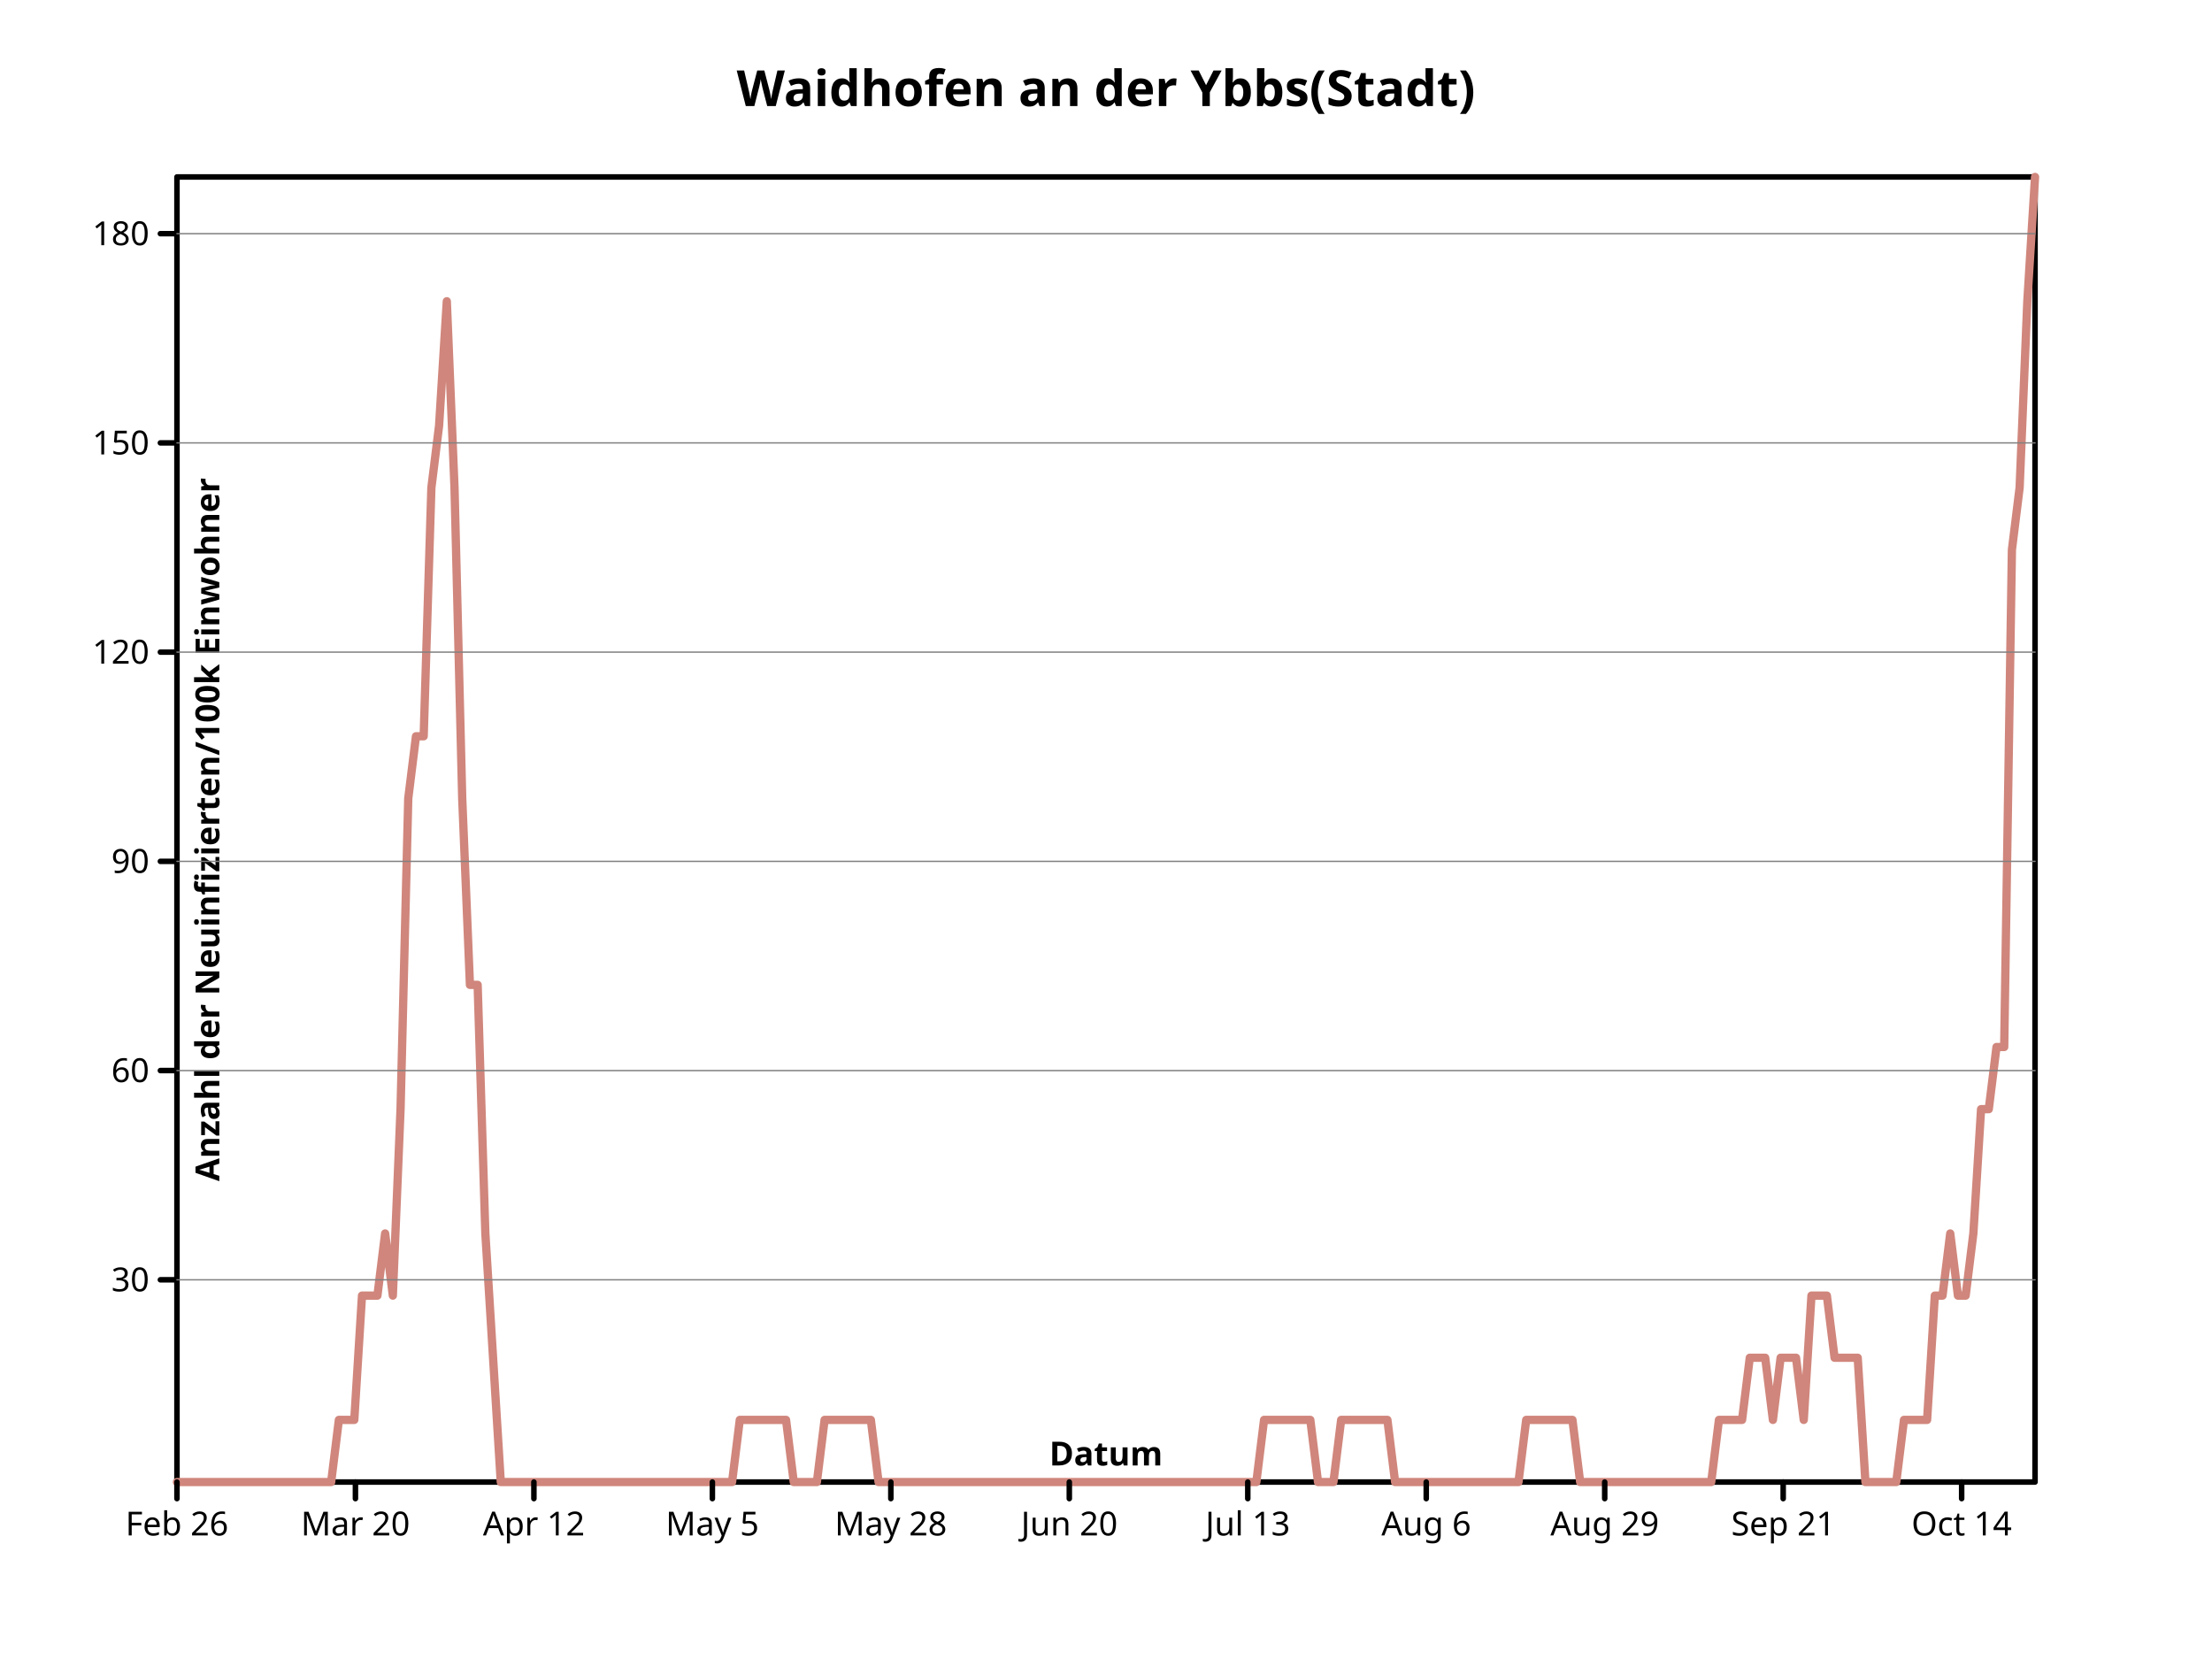
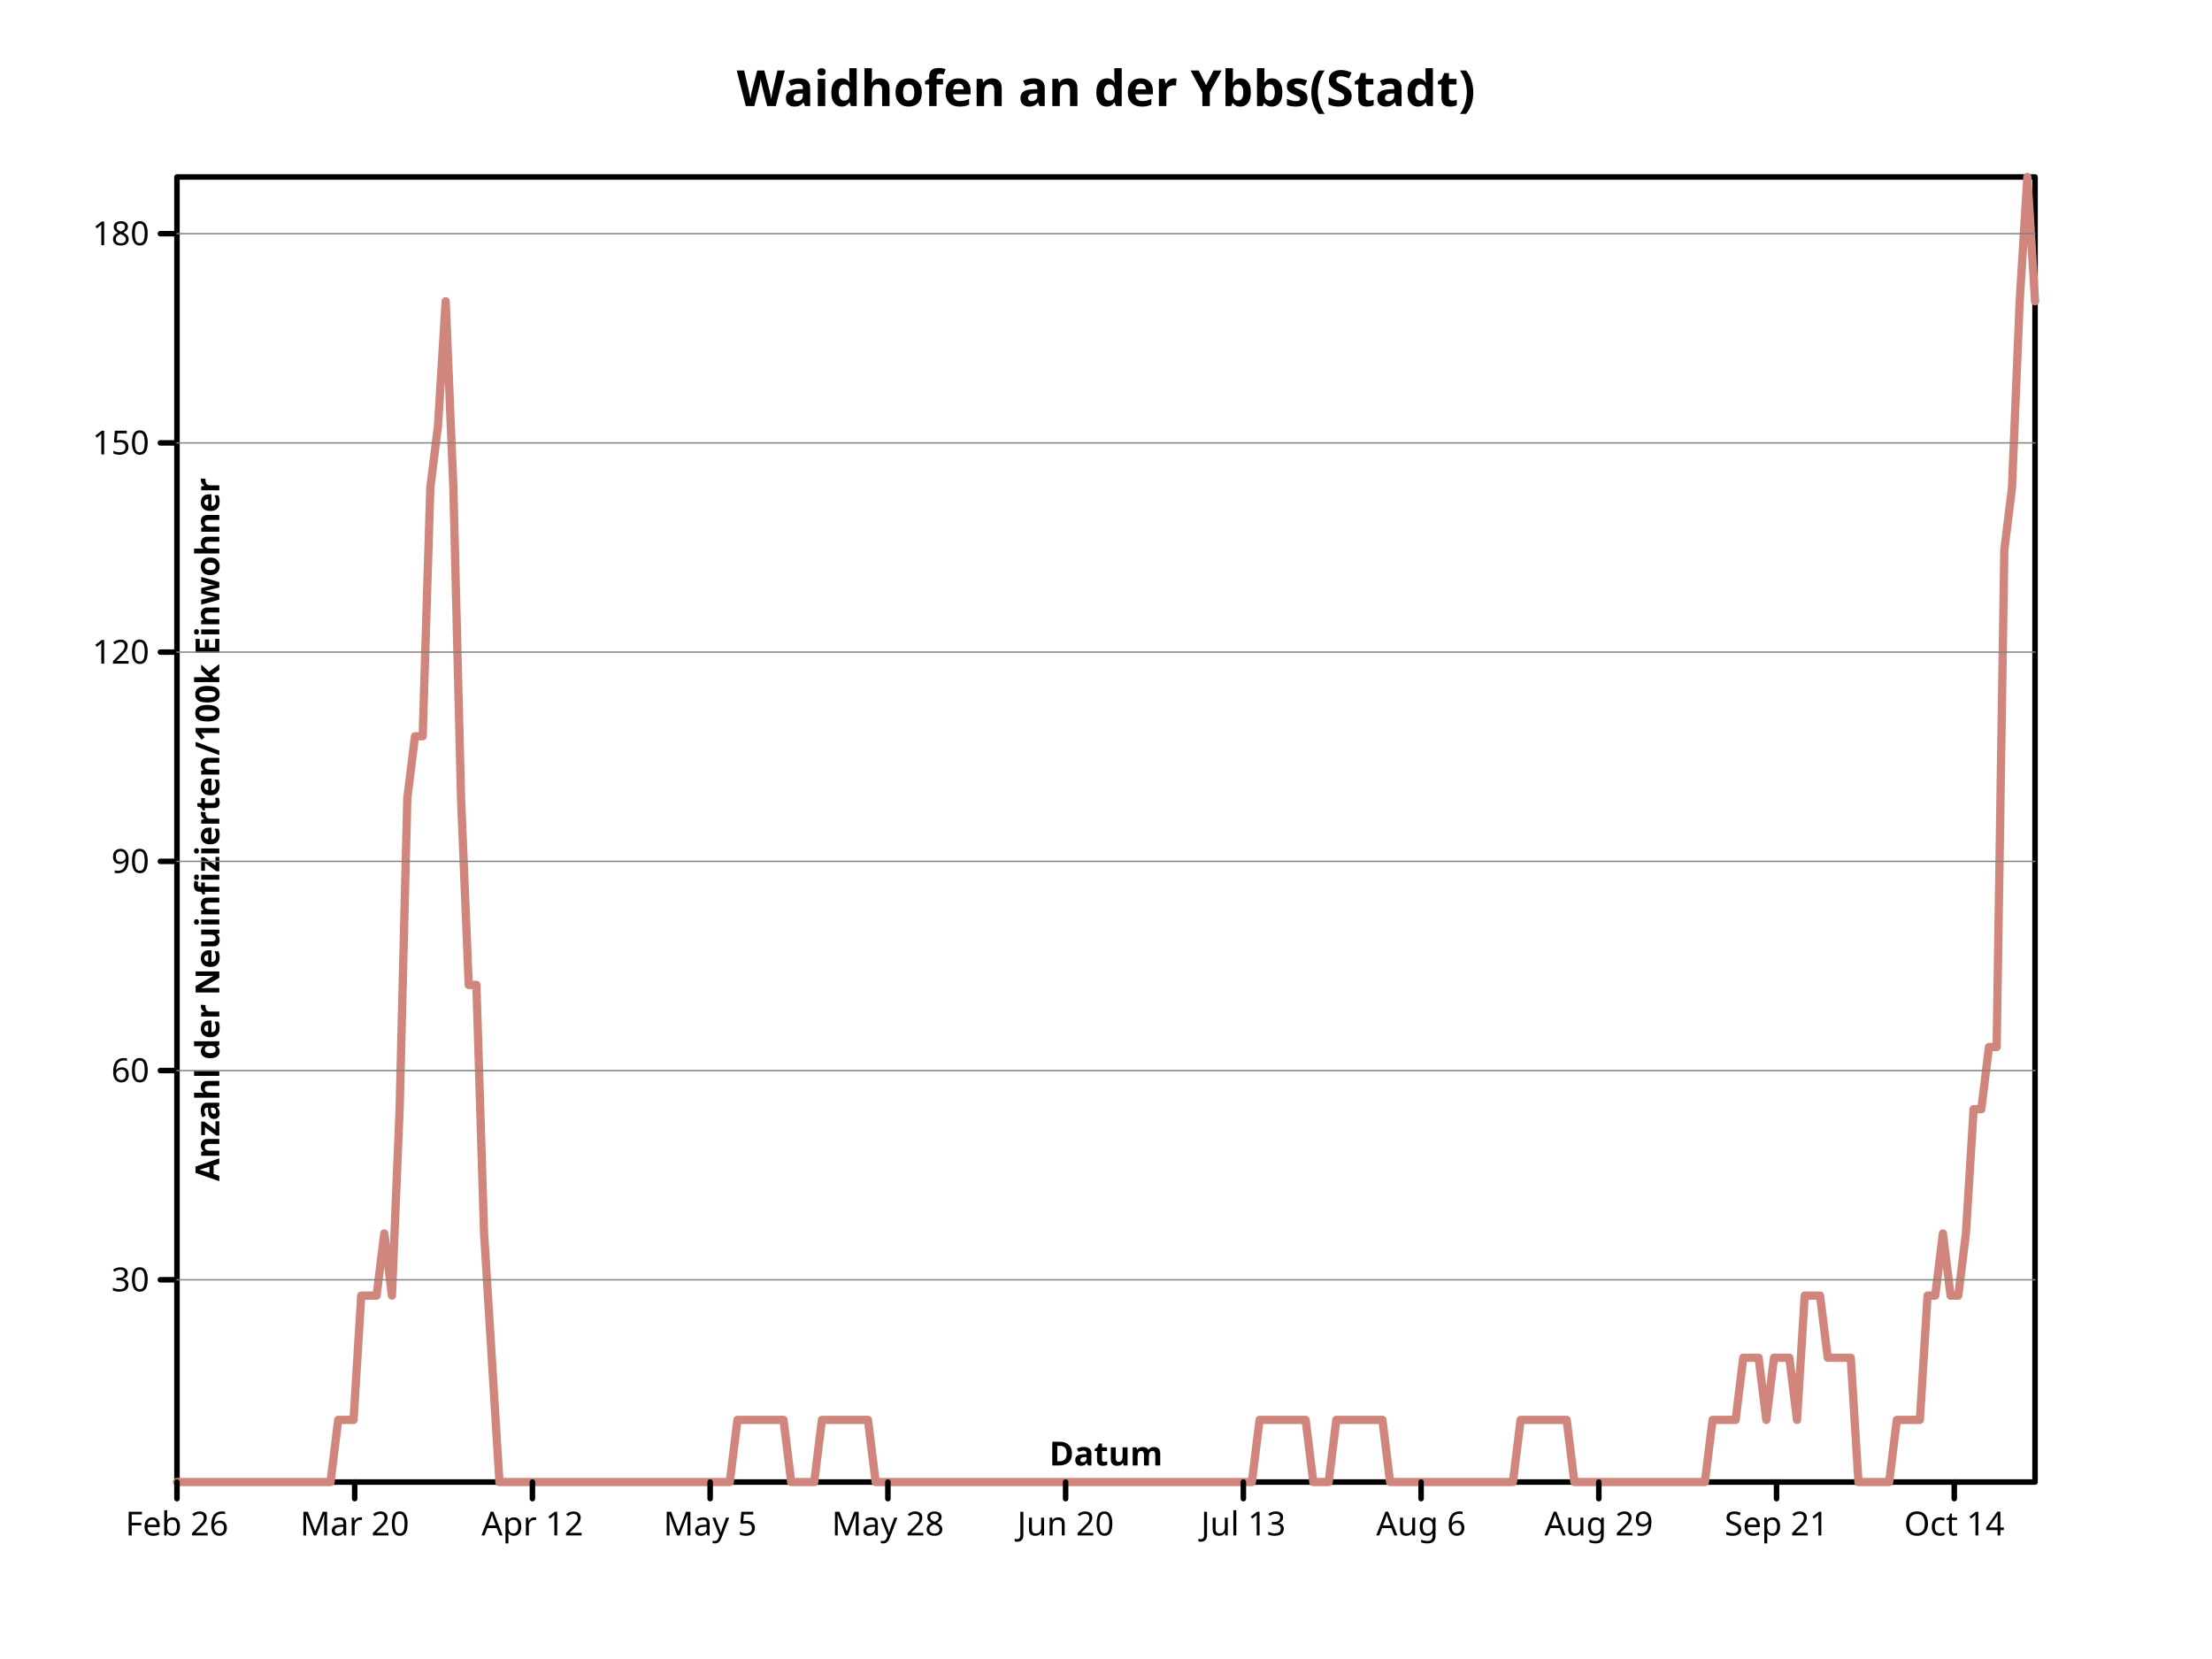
- <svg xmlns="http://www.w3.org/2000/svg" preserveAspectRatio="xMidYMid meet" width="800" height="600" viewbox="0 0 800 600">
+ <svg xmlns="http://www.w3.org/2000/svg" width="800" height="600" viewbox="0 0 800 600" preserveAspectRatio="xMidYMid meet">
  <defs>
-     <marker markerHeight="2%" id="circle" viewBox="0 0 10 10 " refX="5" refY="5" markerUnits="userSpaceOnUse" markerWidth="2%">
-       <circle fill="none" stroke="black" cx="5" cy="5" r="3" />
+     <marker markerUnits="userSpaceOnUse" markerWidth="2%" markerHeight="2%" id="circle" viewBox="0 0 10 10 " refX="5" refY="5">
+       <circle cx="5" cy="5" r="3" fill="none" stroke="black" />
    </marker>
-     <marker markerUnits="userSpaceOnUse" markerWidth="2%" markerHeight="2%" id="filled-circle" viewBox="0 0 10 10 " refX="5" refY="5">
-       <circle fill="black" stroke="none" cx="5" cy="5" r="3" />
+     <marker id="filled-circle" viewBox="0 0 10 10 " refX="5" refY="5" markerUnits="userSpaceOnUse" markerWidth="2%" markerHeight="2%">
+       <circle cx="5" cy="5" r="3" fill="black" stroke="none" />
    </marker>
-     <marker markerHeight="2%" id="square" viewBox="0 0 10 10 " refX="5" refY="5" markerUnits="userSpaceOnUse" markerWidth="2%">
-       <rect height="6" fill="none" stroke="black" x="2" y="2" width="6" />
+     <marker id="square" viewBox="0 0 10 10 " refX="5" refY="5" markerUnits="userSpaceOnUse" markerWidth="2%" markerHeight="2%">
+       <rect x="2" y="2" width="6" height="6" fill="none" stroke="black" />
    </marker>
-     <marker viewBox="0 0 10 10 " refX="5" refY="5" markerUnits="userSpaceOnUse" markerWidth="2%" markerHeight="2%" id="filled-square">
-       <rect fill="black" stroke="none" x="2" y="2" width="6" height="6" />
+     <marker markerUnits="userSpaceOnUse" markerWidth="2%" markerHeight="2%" id="filled-square" viewBox="0 0 10 10 " refX="5" refY="5">
+       <rect width="6" height="6" fill="black" stroke="none" x="2" y="2" />
    </marker>
  </defs>
-   <g stroke="black" stroke-width="2px" stroke-linecap="round" stroke-linejoin="round" fill="none">
-     <rect width="672" height="472" vector-effect="non-scaling-stroke" x="64" y="64" />
-     <g dominant-baseline="middle" font-family="sans-serif" text-anchor="middle" font-style="normal" font-weight="bold" fill="black" font-size="18px">
-       <text vector-effect="non-scaling-stroke" x="400" y="32" dominant-baseline="middle" stroke="none">Waidhofen an der Ybbs(Stadt)</text>
+   <g stroke-linecap="round" stroke-linejoin="round" fill="none" stroke="black" stroke-width="2px">
+     <rect x="64" y="64" width="672" height="472" vector-effect="non-scaling-stroke" />
+     <g fill="black" font-size="18px" font-style="normal" font-family="sans-serif" font-weight="bold" text-anchor="middle" dominant-baseline="middle">
+       <text stroke="none" vector-effect="non-scaling-stroke" x="400" y="32" dominant-baseline="middle">Waidhofen an der Ybbs(Stadt)</text>
    </g>
-     <g font-weight="bold" font-family="sans-serif" text-anchor="middle" transform="translate(64 536 )scale(1 -1 )" stroke-linejoin="round" font-style="normal" font-size="18px" stroke="hsl(7, 47%, 65%)" stroke-linecap="round" dominant-baseline="middle" fill="none" stroke-width="3px">
-       <path vector-effect="non-scaling-stroke" d="M0,0 L2.788382e+00,0 L5.576763e+00,0 L8.365145e+00,0 L1.115353e+01,0 L1.394191e+01,0 L1.673029e+01,0 L1.951867e+01,0 L2.230705e+01,0 L2.509544e+01,0 L2.788382e+01,0 L3.067220e+01,0 L3.346058e+01,0 L3.624896e+01,0 L3.903734e+01,0 L4.182573e+01,0 L4.461411e+01,0 L4.740249e+01,0 L5.019087e+01,0 L5.297925e+01,0 L5.576763e+01,0 L5.855602e+01,2.247619e+01 L6.134440e+01,2.247619e+01 L6.413278e+01,2.247619e+01 L6.692116e+01,6.742857e+01 L6.970954e+01,6.742857e+01 L7.249793e+01,6.742857e+01 L7.528631e+01,8.990477e+01 L7.807469e+01,6.742857e+01 L8.086307e+01,1.348571e+02 L8.365145e+01,2.472381e+02 L8.643983e+01,2.697143e+02 L8.922822e+01,2.697143e+02 L9.201660e+01,3.596191e+02 L9.480498e+01,3.820952e+02 L9.759336e+01,4.270477e+02 L1.003817e+02,3.596191e+02 L1.031701e+02,2.472381e+02 L1.059585e+02,1.798095e+02 L1.087469e+02,1.798095e+02 L1.115353e+02,8.990477e+01 L1.143237e+02,4.495240e+01 L1.171120e+02,0 L1.199004e+02,0 L1.226888e+02,0 L1.254772e+02,0 L1.282656e+02,0 L1.310539e+02,0 L1.338423e+02,0 L1.366307e+02,0 L1.394191e+02,0 L1.422075e+02,0 L1.449959e+02,0 L1.477842e+02,0 L1.505726e+02,0 L1.533610e+02,0 L1.561494e+02,0 L1.589378e+02,0 L1.617261e+02,0 L1.645145e+02,0 L1.673029e+02,0 L1.700913e+02,0 L1.728797e+02,0 L1.756680e+02,0 L1.784564e+02,0 L1.812448e+02,0 L1.840332e+02,0 L1.868216e+02,0 L1.896100e+02,0 L1.923983e+02,0 L1.951867e+02,0 L1.979751e+02,0 L2.007635e+02,0 L2.035519e+02,2.247619e+01 L2.063402e+02,2.247619e+01 L2.091286e+02,2.247619e+01 L2.119170e+02,2.247619e+01 L2.147054e+02,2.247619e+01 L2.174938e+02,2.247619e+01 L2.202822e+02,2.247619e+01 L2.230705e+02,0 L2.258589e+02,0 L2.286473e+02,0 L2.314357e+02,0 L2.342241e+02,2.247619e+01 L2.370124e+02,2.247619e+01 L2.398008e+02,2.247619e+01 L2.425892e+02,2.247619e+01 L2.453776e+02,2.247619e+01 L2.481660e+02,2.247619e+01 L2.509544e+02,2.247619e+01 L2.537427e+02,0 L2.565311e+02,0 L2.593195e+02,0 L2.621079e+02,0 L2.648963e+02,0 L2.676846e+02,0 L2.704730e+02,0 L2.732614e+02,0 L2.760498e+02,0 L2.788382e+02,0 L2.816266e+02,0 L2.844149e+02,0 L2.872033e+02,0 L2.899917e+02,0 L2.927801e+02,0 L2.955685e+02,0 L2.983568e+02,0 L3.011452e+02,0 L3.039336e+02,0 L3.067220e+02,0 L3.095104e+02,0 L3.122988e+02,0 L3.150871e+02,0 L3.178755e+02,0 L3.206639e+02,0 L3.234523e+02,0 L3.262407e+02,0 L3.290290e+02,0 L3.318174e+02,0 L3.346058e+02,0 L3.373942e+02,0 L3.401826e+02,0 L3.429710e+02,0 L3.457593e+02,0 L3.485477e+02,0 L3.513361e+02,0 L3.541245e+02,0 L3.569129e+02,0 L3.597012e+02,0 L3.624896e+02,0 L3.652780e+02,0 L3.680664e+02,0 L3.708548e+02,0 L3.736432e+02,0 L3.764315e+02,0 L3.792199e+02,0 L3.820083e+02,0 L3.847967e+02,0 L3.875851e+02,0 L3.903734e+02,0 L3.931618e+02,2.247619e+01 L3.959502e+02,2.247619e+01 L3.987386e+02,2.247619e+01 L4.015270e+02,2.247619e+01 L4.043154e+02,2.247619e+01 L4.071037e+02,2.247619e+01 L4.098921e+02,2.247619e+01 L4.126805e+02,0 L4.154689e+02,0 L4.182573e+02,0 L4.210456e+02,2.247619e+01 L4.238340e+02,2.247619e+01 L4.266224e+02,2.247619e+01 L4.294108e+02,2.247619e+01 L4.321992e+02,2.247619e+01 L4.349876e+02,2.247619e+01 L4.377759e+02,2.247619e+01 L4.405643e+02,0 L4.433527e+02,0 L4.461411e+02,0 L4.489295e+02,0 L4.517178e+02,0 L4.545062e+02,0 L4.572946e+02,0 L4.600830e+02,0 L4.628714e+02,0 L4.656598e+02,0 L4.684481e+02,0 L4.712365e+02,0 L4.740249e+02,0 L4.768133e+02,0 L4.796017e+02,0 L4.823900e+02,0 L4.851784e+02,0 L4.879668e+02,2.247619e+01 L4.907552e+02,2.247619e+01 L4.935436e+02,2.247619e+01 L4.963320e+02,2.247619e+01 L4.991203e+02,2.247619e+01 L5.019087e+02,2.247619e+01 L5.046971e+02,2.247619e+01 L5.074855e+02,0 L5.102739e+02,0 L5.130622e+02,0 L5.158506e+02,0 L5.186390e+02,0 L5.214274e+02,0 L5.242158e+02,0 L5.270041e+02,0 L5.297925e+02,0 L5.325809e+02,0 L5.353693e+02,0 L5.381577e+02,0 L5.409461e+02,0 L5.437344e+02,0 L5.465228e+02,0 L5.493112e+02,0 L5.520996e+02,0 L5.548880e+02,0 L5.576763e+02,2.247619e+01 L5.604647e+02,2.247619e+01 L5.632531e+02,2.247619e+01 L5.660415e+02,2.247619e+01 L5.688299e+02,4.495240e+01 L5.716183e+02,4.495240e+01 L5.744066e+02,4.495240e+01 L5.771950e+02,2.247619e+01 L5.799834e+02,4.495240e+01 L5.827718e+02,4.495240e+01 L5.855602e+02,4.495240e+01 L5.883485e+02,2.247619e+01 L5.911369e+02,6.742857e+01 L5.939253e+02,6.742857e+01 L5.967137e+02,6.742857e+01 L5.995021e+02,4.495240e+01 L6.022905e+02,4.495240e+01 L6.050788e+02,4.495240e+01 L6.078672e+02,4.495240e+01 L6.106556e+02,0 L6.134440e+02,0 L6.162324e+02,0 L6.190207e+02,0 L6.218091e+02,0 L6.245975e+02,2.247619e+01 L6.273859e+02,2.247619e+01 L6.301743e+02,2.247619e+01 L6.329627e+02,2.247619e+01 L6.357510e+02,6.742857e+01 L6.385394e+02,6.742857e+01 L6.413278e+02,8.990477e+01 L6.441162e+02,6.742857e+01 L6.469046e+02,6.742857e+01 L6.496929e+02,8.990477e+01 L6.524813e+02,1.348571e+02 L6.552697e+02,1.348571e+02 L6.580581e+02,1.573333e+02 L6.608465e+02,1.573333e+02 L6.636349e+02,3.371429e+02 L6.664232e+02,3.596191e+02 L6.692116e+02,4.270477e+02 L672,472 " />
+     <g stroke-linecap="round" fill="none" font-size="18px" dominant-baseline="middle" font-weight="bold" text-anchor="middle" stroke-width="3px" stroke-linejoin="round" font-family="sans-serif" transform="translate(64 536 )scale(1 -1 )" stroke="hsl(7, 47%, 65%)" font-style="normal">
+       <path vector-effect="non-scaling-stroke" d="M0,0 L2.776860e+00,0 L5.553719e+00,0 L8.330579e+00,0 L1.110744e+01,0 L1.388430e+01,0 L1.666116e+01,0 L1.943802e+01,0 L2.221488e+01,0 L2.499174e+01,0 L2.776860e+01,0 L3.054545e+01,0 L3.332231e+01,0 L3.609917e+01,0 L3.887603e+01,0 L4.165289e+01,0 L4.442975e+01,0 L4.720661e+01,0 L4.998347e+01,0 L5.276033e+01,0 L5.553719e+01,0 L5.831405e+01,2.247619e+01 L6.109091e+01,2.247619e+01 L6.386777e+01,2.247619e+01 L6.664463e+01,6.742857e+01 L6.942149e+01,6.742857e+01 L7.219835e+01,6.742857e+01 L7.497521e+01,8.990477e+01 L7.775207e+01,6.742857e+01 L8.052893e+01,1.348571e+02 L8.330579e+01,2.472381e+02 L8.608264e+01,2.697143e+02 L8.885950e+01,2.697143e+02 L9.163636e+01,3.596191e+02 L9.441322e+01,3.820952e+02 L9.719008e+01,4.270477e+02 L9.996694e+01,3.596191e+02 L1.027438e+02,2.472381e+02 L1.055207e+02,1.798095e+02 L1.082975e+02,1.798095e+02 L1.110744e+02,8.990477e+01 L1.138512e+02,4.495240e+01 L1.166281e+02,0 L1.194050e+02,0 L1.221818e+02,0 L1.249587e+02,0 L1.277355e+02,0 L1.305124e+02,0 L1.332893e+02,0 L1.360661e+02,0 L1.388430e+02,0 L1.416198e+02,0 L1.443967e+02,0 L1.471736e+02,0 L1.499504e+02,0 L1.527273e+02,0 L1.555041e+02,0 L1.582810e+02,0 L1.610579e+02,0 L1.638347e+02,0 L1.666116e+02,0 L1.693884e+02,0 L1.721653e+02,0 L1.749421e+02,0 L1.777190e+02,0 L1.804959e+02,0 L1.832727e+02,0 L1.860496e+02,0 L1.888264e+02,0 L1.916033e+02,0 L1.943802e+02,0 L1.971570e+02,0 L1.999339e+02,0 L2.027107e+02,2.247619e+01 L2.054876e+02,2.247619e+01 L2.082645e+02,2.247619e+01 L2.110413e+02,2.247619e+01 L2.138182e+02,2.247619e+01 L2.165950e+02,2.247619e+01 L2.193719e+02,2.247619e+01 L2.221488e+02,0 L2.249256e+02,0 L2.277025e+02,0 L2.304793e+02,0 L2.332562e+02,2.247619e+01 L2.360331e+02,2.247619e+01 L2.388099e+02,2.247619e+01 L2.415868e+02,2.247619e+01 L2.443636e+02,2.247619e+01 L2.471405e+02,2.247619e+01 L2.499174e+02,2.247619e+01 L2.526942e+02,0 L2.554711e+02,0 L2.582479e+02,0 L2.610248e+02,0 L2.638017e+02,0 L2.665785e+02,0 L2.693554e+02,0 L2.721322e+02,0 L2.749091e+02,0 L2.776860e+02,0 L2.804628e+02,0 L2.832397e+02,0 L2.860165e+02,0 L2.887934e+02,0 L2.915702e+02,0 L2.943471e+02,0 L2.971240e+02,0 L2.999008e+02,0 L3.026777e+02,0 L3.054545e+02,0 L3.082314e+02,0 L3.110083e+02,0 L3.137851e+02,0 L3.165620e+02,0 L3.193388e+02,0 L3.221157e+02,0 L3.248926e+02,0 L3.276694e+02,0 L3.304463e+02,0 L3.332231e+02,0 L336,0 L3.387769e+02,0 L3.415537e+02,0 L3.443306e+02,0 L3.471074e+02,0 L3.498843e+02,0 L3.526612e+02,0 L3.554380e+02,0 L3.582149e+02,0 L3.609917e+02,0 L3.637686e+02,0 L3.665455e+02,0 L3.693223e+02,0 L3.720992e+02,0 L3.748760e+02,0 L3.776529e+02,0 L3.804298e+02,0 L3.832066e+02,0 L3.859835e+02,0 L3.887603e+02,0 L3.915372e+02,2.247619e+01 L3.943140e+02,2.247619e+01 L3.970909e+02,2.247619e+01 L3.998678e+02,2.247619e+01 L4.026446e+02,2.247619e+01 L4.054215e+02,2.247619e+01 L4.081983e+02,2.247619e+01 L4.109752e+02,0 L4.137521e+02,0 L4.165289e+02,0 L4.193058e+02,2.247619e+01 L4.220826e+02,2.247619e+01 L4.248595e+02,2.247619e+01 L4.276364e+02,2.247619e+01 L4.304132e+02,2.247619e+01 L4.331901e+02,2.247619e+01 L4.359669e+02,2.247619e+01 L4.387438e+02,0 L4.415207e+02,0 L4.442975e+02,0 L4.470744e+02,0 L4.498512e+02,0 L4.526281e+02,0 L4.554050e+02,0 L4.581818e+02,0 L4.609587e+02,0 L4.637355e+02,0 L4.665124e+02,0 L4.692893e+02,0 L4.720661e+02,0 L4.748430e+02,0 L4.776198e+02,0 L4.803967e+02,0 L4.831736e+02,0 L4.859504e+02,2.247619e+01 L4.887273e+02,2.247619e+01 L4.915041e+02,2.247619e+01 L4.942810e+02,2.247619e+01 L4.970579e+02,2.247619e+01 L4.998347e+02,2.247619e+01 L5.026116e+02,2.247619e+01 L5.053884e+02,0 L5.081653e+02,0 L5.109421e+02,0 L5.137190e+02,0 L5.164959e+02,0 L5.192727e+02,0 L5.220496e+02,0 L5.248264e+02,0 L5.276033e+02,0 L5.303802e+02,0 L5.331570e+02,0 L5.359339e+02,0 L5.387107e+02,0 L5.414876e+02,0 L5.442645e+02,0 L5.470413e+02,0 L5.498182e+02,0 L5.525950e+02,0 L5.553719e+02,2.247619e+01 L5.581488e+02,2.247619e+01 L5.609256e+02,2.247619e+01 L5.637025e+02,2.247619e+01 L5.664793e+02,4.495240e+01 L5.692562e+02,4.495240e+01 L5.720331e+02,4.495240e+01 L5.748099e+02,2.247619e+01 L5.775868e+02,4.495240e+01 L5.803636e+02,4.495240e+01 L5.831405e+02,4.495240e+01 L5.859174e+02,2.247619e+01 L5.886942e+02,6.742857e+01 L5.914711e+02,6.742857e+01 L5.942479e+02,6.742857e+01 L5.970248e+02,4.495240e+01 L5.998017e+02,4.495240e+01 L6.025785e+02,4.495240e+01 L6.053554e+02,4.495240e+01 L6.081322e+02,0 L6.109091e+02,0 L6.136860e+02,0 L6.164628e+02,0 L6.192397e+02,0 L6.220165e+02,2.247619e+01 L6.247934e+02,2.247619e+01 L6.275702e+02,2.247619e+01 L6.303471e+02,2.247619e+01 L6.331240e+02,6.742857e+01 L6.359008e+02,6.742857e+01 L6.386777e+02,8.990477e+01 L6.414545e+02,6.742857e+01 L6.442314e+02,6.742857e+01 L6.470083e+02,8.990477e+01 L6.497851e+02,1.348571e+02 L6.525620e+02,1.348571e+02 L6.553388e+02,1.573333e+02 L6.581157e+02,1.573333e+02 L6.608926e+02,3.371429e+02 L6.636694e+02,3.596191e+02 L6.664463e+02,4.270477e+02 L6.692231e+02,472 L672,4.270477e+02 " />
    </g>
-     <g fill="none" font-style="normal" font-family="sans-serif" transform="translate(64 536 )scale(1 -1 )" stroke-width="2px" stroke-linejoin="round" font-size="18px" font-weight="bold" stroke="black" stroke-linecap="round" text-anchor="middle" dominant-baseline="middle">
-       <path vector-effect="non-scaling-stroke" d="M0,0 L0,-6 M6.454587e+01,0 L6.454587e+01,-6 M1.290917e+02,0 L1.290917e+02,-6 M1.936376e+02,0 L1.936376e+02,-6 M2.581835e+02,0 L2.581835e+02,-6 M3.227294e+02,0 L3.227294e+02,-6 M3.872752e+02,0 L3.872752e+02,-6 M4.518211e+02,0 L4.518211e+02,-6 M5.163670e+02,0 L5.163670e+02,-6 M5.809129e+02,0 L5.809129e+02,-6 M6.454587e+02,0 L6.454587e+02,-6 " />
+     <g font-family="sans-serif" text-anchor="middle" dominant-baseline="middle" transform="translate(64 536 )scale(1 -1 )" fill="none" font-size="18px" stroke-width="2px" stroke-linejoin="round" font-style="normal" font-weight="bold" stroke-linecap="round" stroke="black">
+       <path vector-effect="non-scaling-stroke" d="M0,0 L0,-6 M6.427916e+01,0 L6.427916e+01,-6 M1.285583e+02,0 L1.285583e+02,-6 M1.928375e+02,0 L1.928375e+02,-6 M2.571166e+02,0 L2.571166e+02,-6 M3.213958e+02,0 L3.213958e+02,-6 M3.856749e+02,0 L3.856749e+02,-6 M4.499541e+02,0 L4.499541e+02,-6 M5.142332e+02,0 L5.142332e+02,-6 M5.785124e+02,0 L5.785124e+02,-6 M6.427916e+02,0 L6.427916e+02,-6 " />
    </g>
-     <g stroke-linecap="round" font-weight="normal" stroke-linejoin="round" dominant-baseline="hanging" stroke-width="2px" text-anchor="middle" transform="translate(64 536 )scale(1 1 )" stroke="black" font-family="sans-serif" font-size="12px" font-style="normal" fill="black">
+     <g transform="translate(64 536 )scale(1 1 )" fill="black" stroke="black" stroke-width="2px" font-family="sans-serif" dominant-baseline="hanging" text-anchor="middle" font-size="12px" font-style="normal" stroke-linecap="round" stroke-linejoin="round" font-weight="normal">
      <text dominant-baseline="hanging" stroke="none" vector-effect="non-scaling-stroke" x="0" y="10">Feb 26</text>
-       <text vector-effect="non-scaling-stroke" x="6.454587e+01" y="10" dominant-baseline="hanging" stroke="none">Mar 20</text>
-       <text y="10" dominant-baseline="hanging" stroke="none" vector-effect="non-scaling-stroke" x="1.290917e+02">Apr 12</text>
-       <text stroke="none" vector-effect="non-scaling-stroke" x="1.936376e+02" y="10" dominant-baseline="hanging">May 5</text>
-       <text dominant-baseline="hanging" stroke="none" vector-effect="non-scaling-stroke" x="2.581835e+02" y="10">May 28</text>
-       <text stroke="none" vector-effect="non-scaling-stroke" x="3.227294e+02" y="10" dominant-baseline="hanging">Jun 20</text>
-       <text y="10" dominant-baseline="hanging" stroke="none" vector-effect="non-scaling-stroke" x="3.872752e+02">Jul 13</text>
-       <text y="10" dominant-baseline="hanging" stroke="none" vector-effect="non-scaling-stroke" x="4.518211e+02">Aug 6</text>
-       <text x="5.163670e+02" y="10" dominant-baseline="hanging" stroke="none" vector-effect="non-scaling-stroke">Aug 29</text>
-       <text vector-effect="non-scaling-stroke" x="5.809129e+02" y="10" dominant-baseline="hanging" stroke="none">Sep 21</text>
-       <text y="10" dominant-baseline="hanging" stroke="none" vector-effect="non-scaling-stroke" x="6.454587e+02">Oct 14</text>
+       <text dominant-baseline="hanging" stroke="none" vector-effect="non-scaling-stroke" x="6.427916e+01" y="10">Mar 20</text>
+       <text y="10" dominant-baseline="hanging" stroke="none" vector-effect="non-scaling-stroke" x="1.285583e+02">Apr 12</text>
+       <text stroke="none" vector-effect="non-scaling-stroke" x="1.928375e+02" y="10" dominant-baseline="hanging">May 5</text>
+       <text stroke="none" vector-effect="non-scaling-stroke" x="2.571166e+02" y="10" dominant-baseline="hanging">May 28</text>
+       <text vector-effect="non-scaling-stroke" x="3.213958e+02" y="10" dominant-baseline="hanging" stroke="none">Jun 20</text>
+       <text x="3.856749e+02" y="10" dominant-baseline="hanging" stroke="none" vector-effect="non-scaling-stroke">Jul 13</text>
+       <text stroke="none" vector-effect="non-scaling-stroke" x="4.499541e+02" y="10" dominant-baseline="hanging">Aug 6</text>
+       <text x="5.142332e+02" y="10" dominant-baseline="hanging" stroke="none" vector-effect="non-scaling-stroke">Aug 29</text>
+       <text stroke="none" vector-effect="non-scaling-stroke" x="5.785124e+02" y="10" dominant-baseline="hanging">Sep 21</text>
+       <text stroke="none" vector-effect="non-scaling-stroke" x="6.427916e+02" y="10" dominant-baseline="hanging">Oct 14</text>
    </g>
-     <g stroke-linejoin="round" font-size="12px" font-family="sans-serif" text-anchor="middle" dominant-baseline="baseline" transform="translate(64 536 )scale(1 1 )rotate(0 0 0 )" fill="black" stroke-width="2px" stroke="black" stroke-linecap="round" font-style="normal" font-weight="bold">
-       <text stroke="none" vector-effect="non-scaling-stroke" x="336" y="-6" dominant-baseline="baseline">Datum</text>
+     <g stroke-width="2px" font-size="12px" font-style="normal" dominant-baseline="baseline" text-anchor="middle" stroke-linecap="round" stroke-linejoin="round" font-family="sans-serif" transform="translate(64 536 )scale(1 1 )rotate(0 0 0 )" fill="black" stroke="black" font-weight="bold">
+       <text x="336" y="-6" dominant-baseline="baseline" stroke="none" vector-effect="non-scaling-stroke">Datum</text>
    </g>
-     <g font-style="normal" stroke-linecap="round" font-family="sans-serif" transform="translate(64 536 )scale(1 -1 )" stroke-width="2px" stroke-linejoin="round" font-size="12px" font-weight="bold" stroke="black" text-anchor="middle" dominant-baseline="baseline" fill="black">
-       <path vector-effect="non-scaling-stroke" d="M0,7.314607e+01 L-6,7.314607e+01 M0,1.488144e+02 L-6,1.488144e+02 M0,2.244828e+02 L-6,2.244828e+02 M0,3.001511e+02 L-6,3.001511e+02 M0,3.758195e+02 L-6,3.758195e+02 M0,4.514878e+02 L-6,4.514878e+02 " />
+     <g fill="black" stroke="black" font-size="12px" font-style="normal" font-weight="bold" dominant-baseline="baseline" stroke-width="2px" stroke-linecap="round" transform="translate(64 536 )scale(1 -1 )" text-anchor="middle" stroke-linejoin="round" font-family="sans-serif">
+       <path d="M0,7.314607e+01 L-6,7.314607e+01 M0,1.488144e+02 L-6,1.488144e+02 M0,2.244828e+02 L-6,2.244828e+02 M0,3.001511e+02 L-6,3.001511e+02 M0,3.758195e+02 L-6,3.758195e+02 M0,4.514878e+02 L-6,4.514878e+02 " vector-effect="non-scaling-stroke" />
    </g>
-     <g font-style="normal" fill="black" stroke-linejoin="round" text-anchor="end" dominant-baseline="middle" transform="translate(64 536 )scale(1 1 )" stroke-linecap="round" font-size="12px" stroke-width="2px" stroke="black" font-family="sans-serif" font-weight="normal">
-       <text stroke="none" vector-effect="non-scaling-stroke" x="-10" y="-7.314607e+01" dominant-baseline="middle">30</text>
-       <text vector-effect="non-scaling-stroke" x="-10" y="-1.488144e+02" dominant-baseline="middle" stroke="none">60</text>
-       <text y="-2.244828e+02" dominant-baseline="middle" stroke="none" vector-effect="non-scaling-stroke" x="-10">90</text>
-       <text y="-3.001511e+02" dominant-baseline="middle" stroke="none" vector-effect="non-scaling-stroke" x="-10">120</text>
-       <text dominant-baseline="middle" stroke="none" vector-effect="non-scaling-stroke" x="-10" y="-3.758195e+02">150</text>
-       <text stroke="none" vector-effect="non-scaling-stroke" x="-10" y="-4.514878e+02" dominant-baseline="middle">180</text>
+     <g font-family="sans-serif" font-size="12px" font-style="normal" font-weight="normal" text-anchor="end" dominant-baseline="middle" transform="translate(64 536 )scale(1 1 )" fill="black" stroke-width="2px" stroke-linecap="round" stroke-linejoin="round" stroke="black">
+       <text y="-7.314607e+01" dominant-baseline="middle" stroke="none" vector-effect="non-scaling-stroke" x="-10">30</text>
+       <text stroke="none" vector-effect="non-scaling-stroke" x="-10" y="-1.488144e+02" dominant-baseline="middle">60</text>
+       <text x="-10" y="-2.244828e+02" dominant-baseline="middle" stroke="none" vector-effect="non-scaling-stroke">90</text>
+       <text vector-effect="non-scaling-stroke" x="-10" y="-3.001511e+02" dominant-baseline="middle" stroke="none">120</text>
+       <text stroke="none" vector-effect="non-scaling-stroke" x="-10" y="-3.758195e+02" dominant-baseline="middle">150</text>
+       <text y="-4.514878e+02" dominant-baseline="middle" stroke="none" vector-effect="non-scaling-stroke" x="-10">180</text>
    </g>
-     <g font-family="sans-serif" text-anchor="middle" stroke="black" stroke-linecap="round" stroke-linejoin="round" stroke-width="2px" dominant-baseline="hanging" transform="translate(64 536 )scale(1 1 )rotate(-90 0 0 )" font-size="12px" font-style="normal" font-weight="bold" fill="black">
-       <text vector-effect="non-scaling-stroke" x="236" y="6" dominant-baseline="hanging" stroke="none">Anzahl der Neuinfizierten/100k Einwohner</text>
+     <g stroke-linejoin="round" font-family="sans-serif" dominant-baseline="hanging" transform="translate(64 536 )scale(1 1 )rotate(-90 0 0 )" stroke="black" font-size="12px" font-style="normal" font-weight="bold" fill="black" text-anchor="middle" stroke-width="2px" stroke-linecap="round">
+       <text y="6" dominant-baseline="hanging" stroke="none" vector-effect="non-scaling-stroke" x="236">Anzahl der Neuinfizierten/100k Einwohner</text>
    </g>
-     <g stroke-linejoin="round" font-size="12px" font-style="normal" stroke-linecap="round" font-family="sans-serif" text-anchor="middle" font-weight="bold" stroke-width="0.5px" transform="translate(64 536 )scale(1 -1 )" stroke="gray" dominant-baseline="hanging" fill="black">
+     <g font-size="12px" text-anchor="middle" dominant-baseline="hanging" stroke-linecap="round" stroke-linejoin="round" stroke="gray" font-style="normal" font-weight="bold" transform="translate(64 536 )scale(1 -1 )" stroke-width="0.5px" font-family="sans-serif" fill="black">
      <path vector-effect="non-scaling-stroke" d="M0,7.314607e+01 L672,7.314607e+01 M0,1.488144e+02 L672,1.488144e+02 M0,2.244828e+02 L672,2.244828e+02 M0,3.001511e+02 L672,3.001511e+02 M0,3.758195e+02 L672,3.758195e+02 M0,4.514878e+02 L672,4.514878e+02 " />
    </g>
  </g>
</svg>
